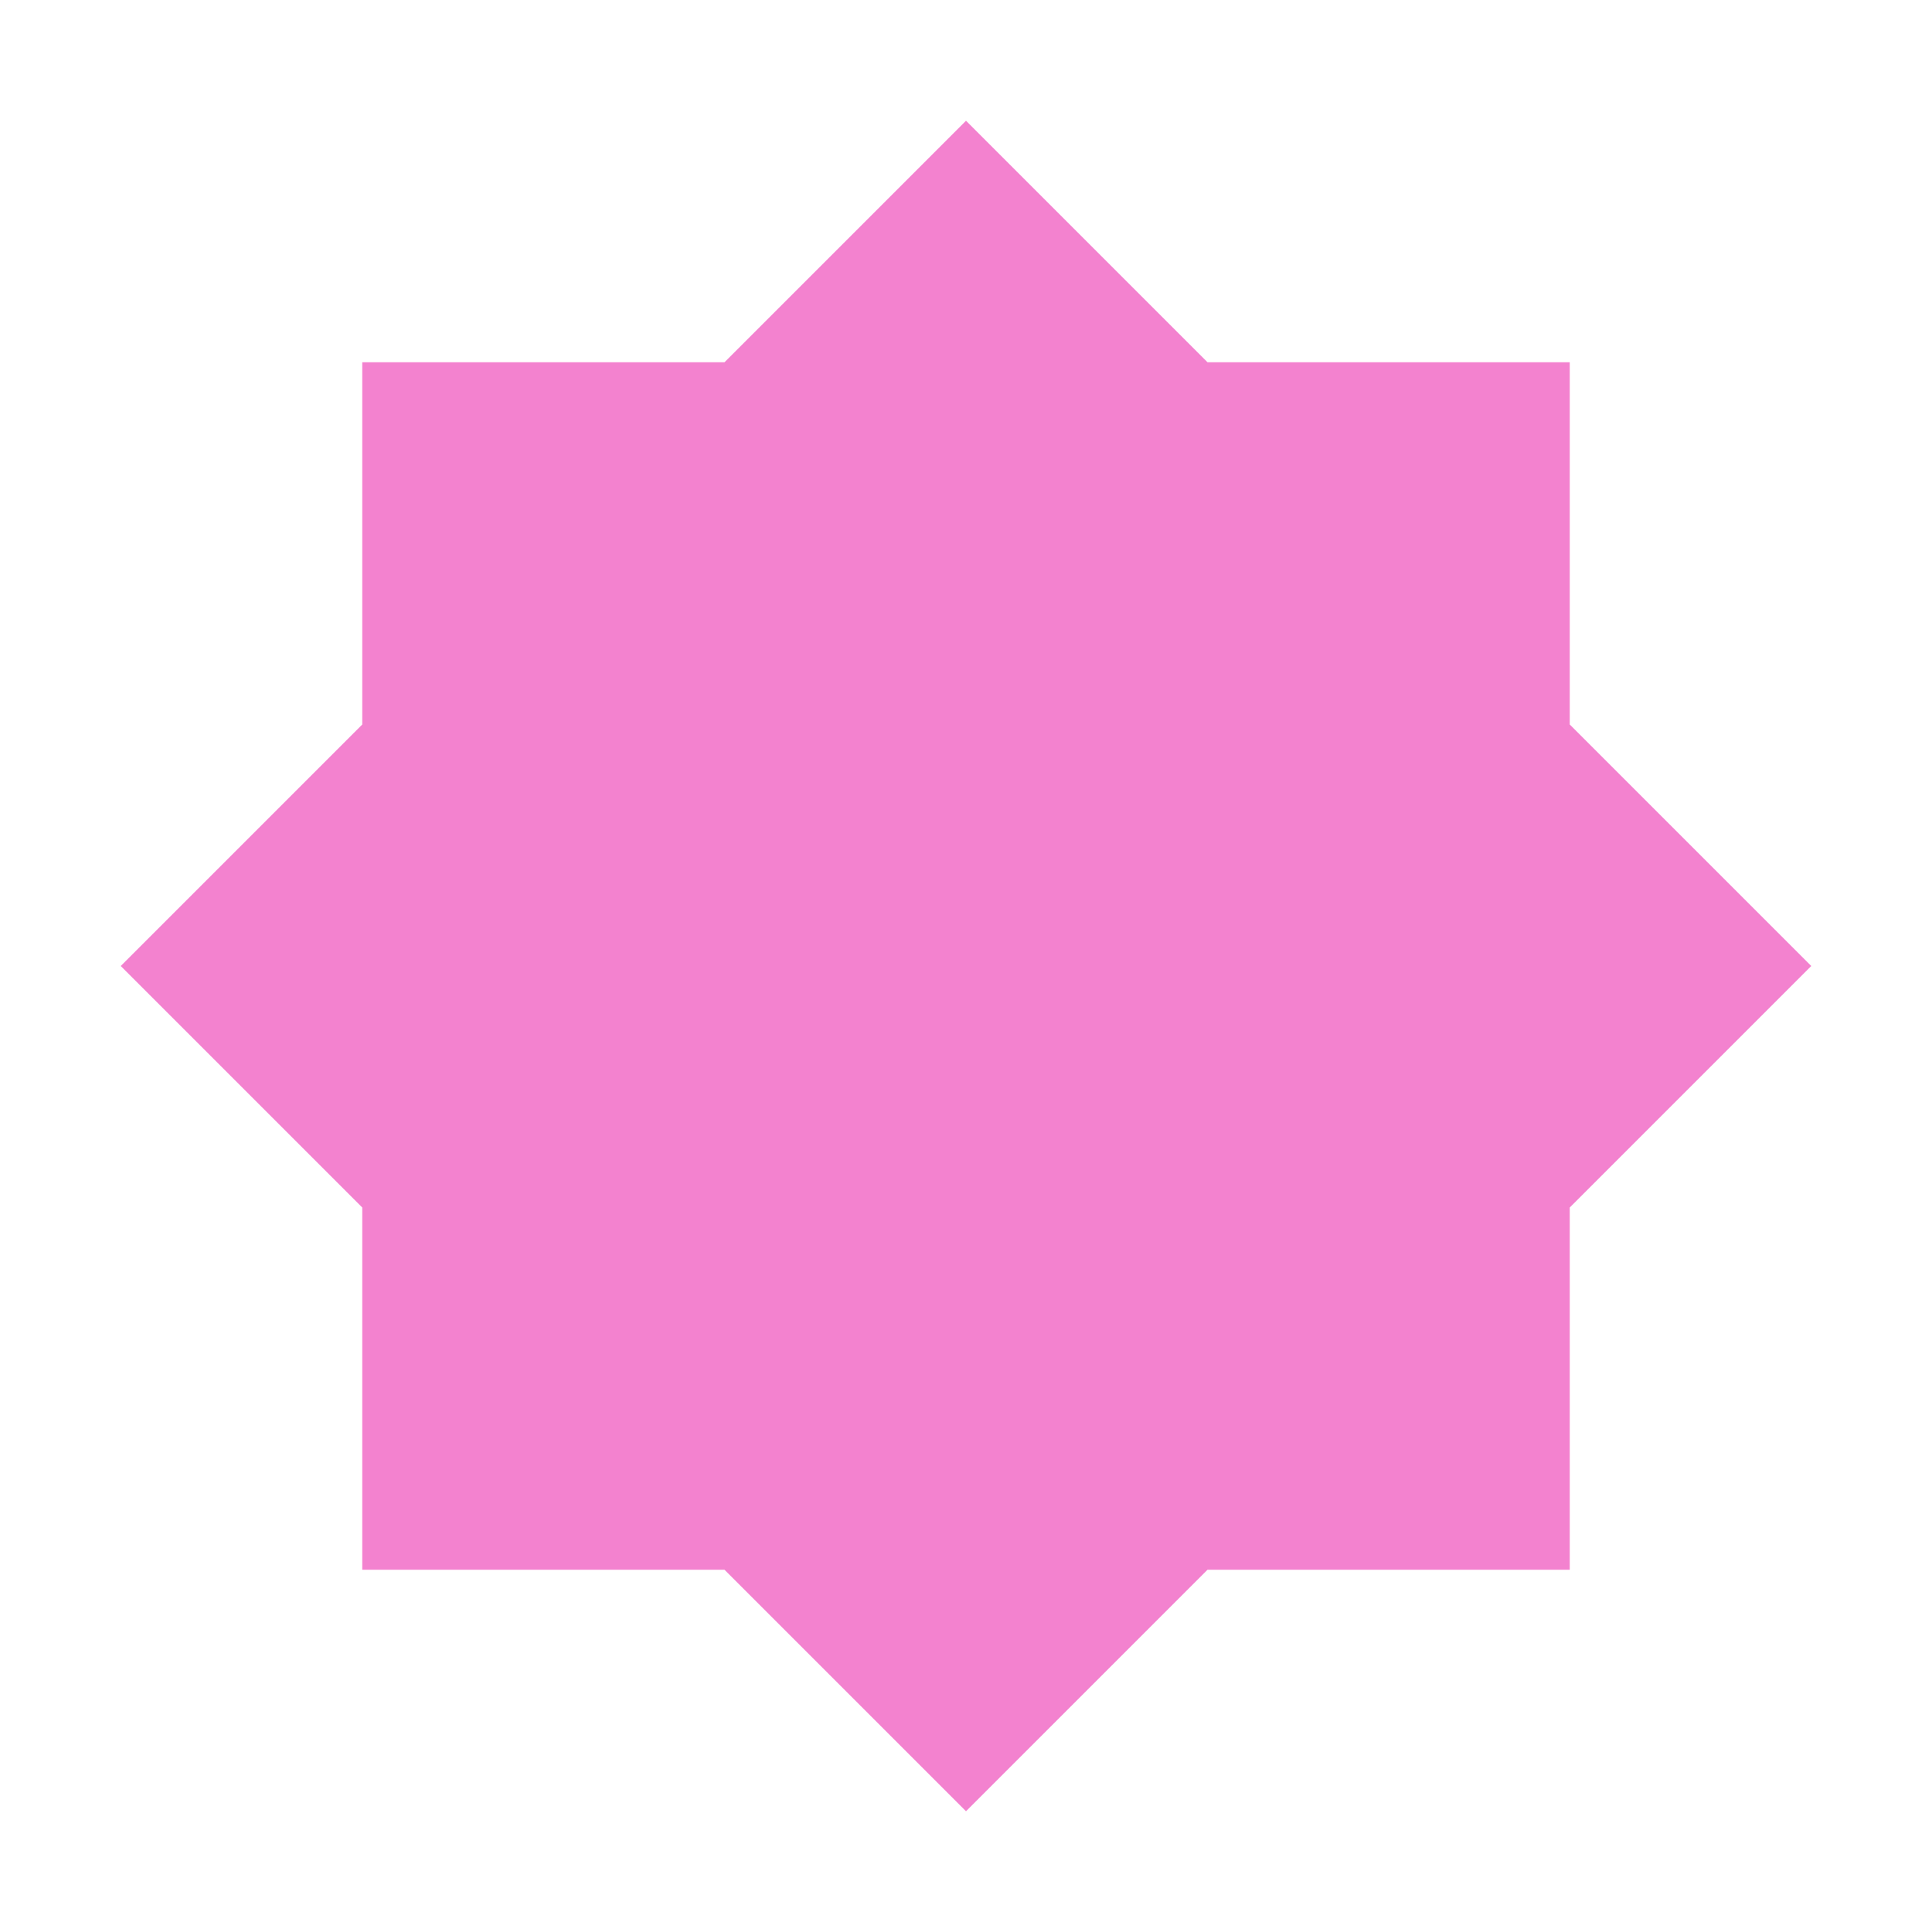
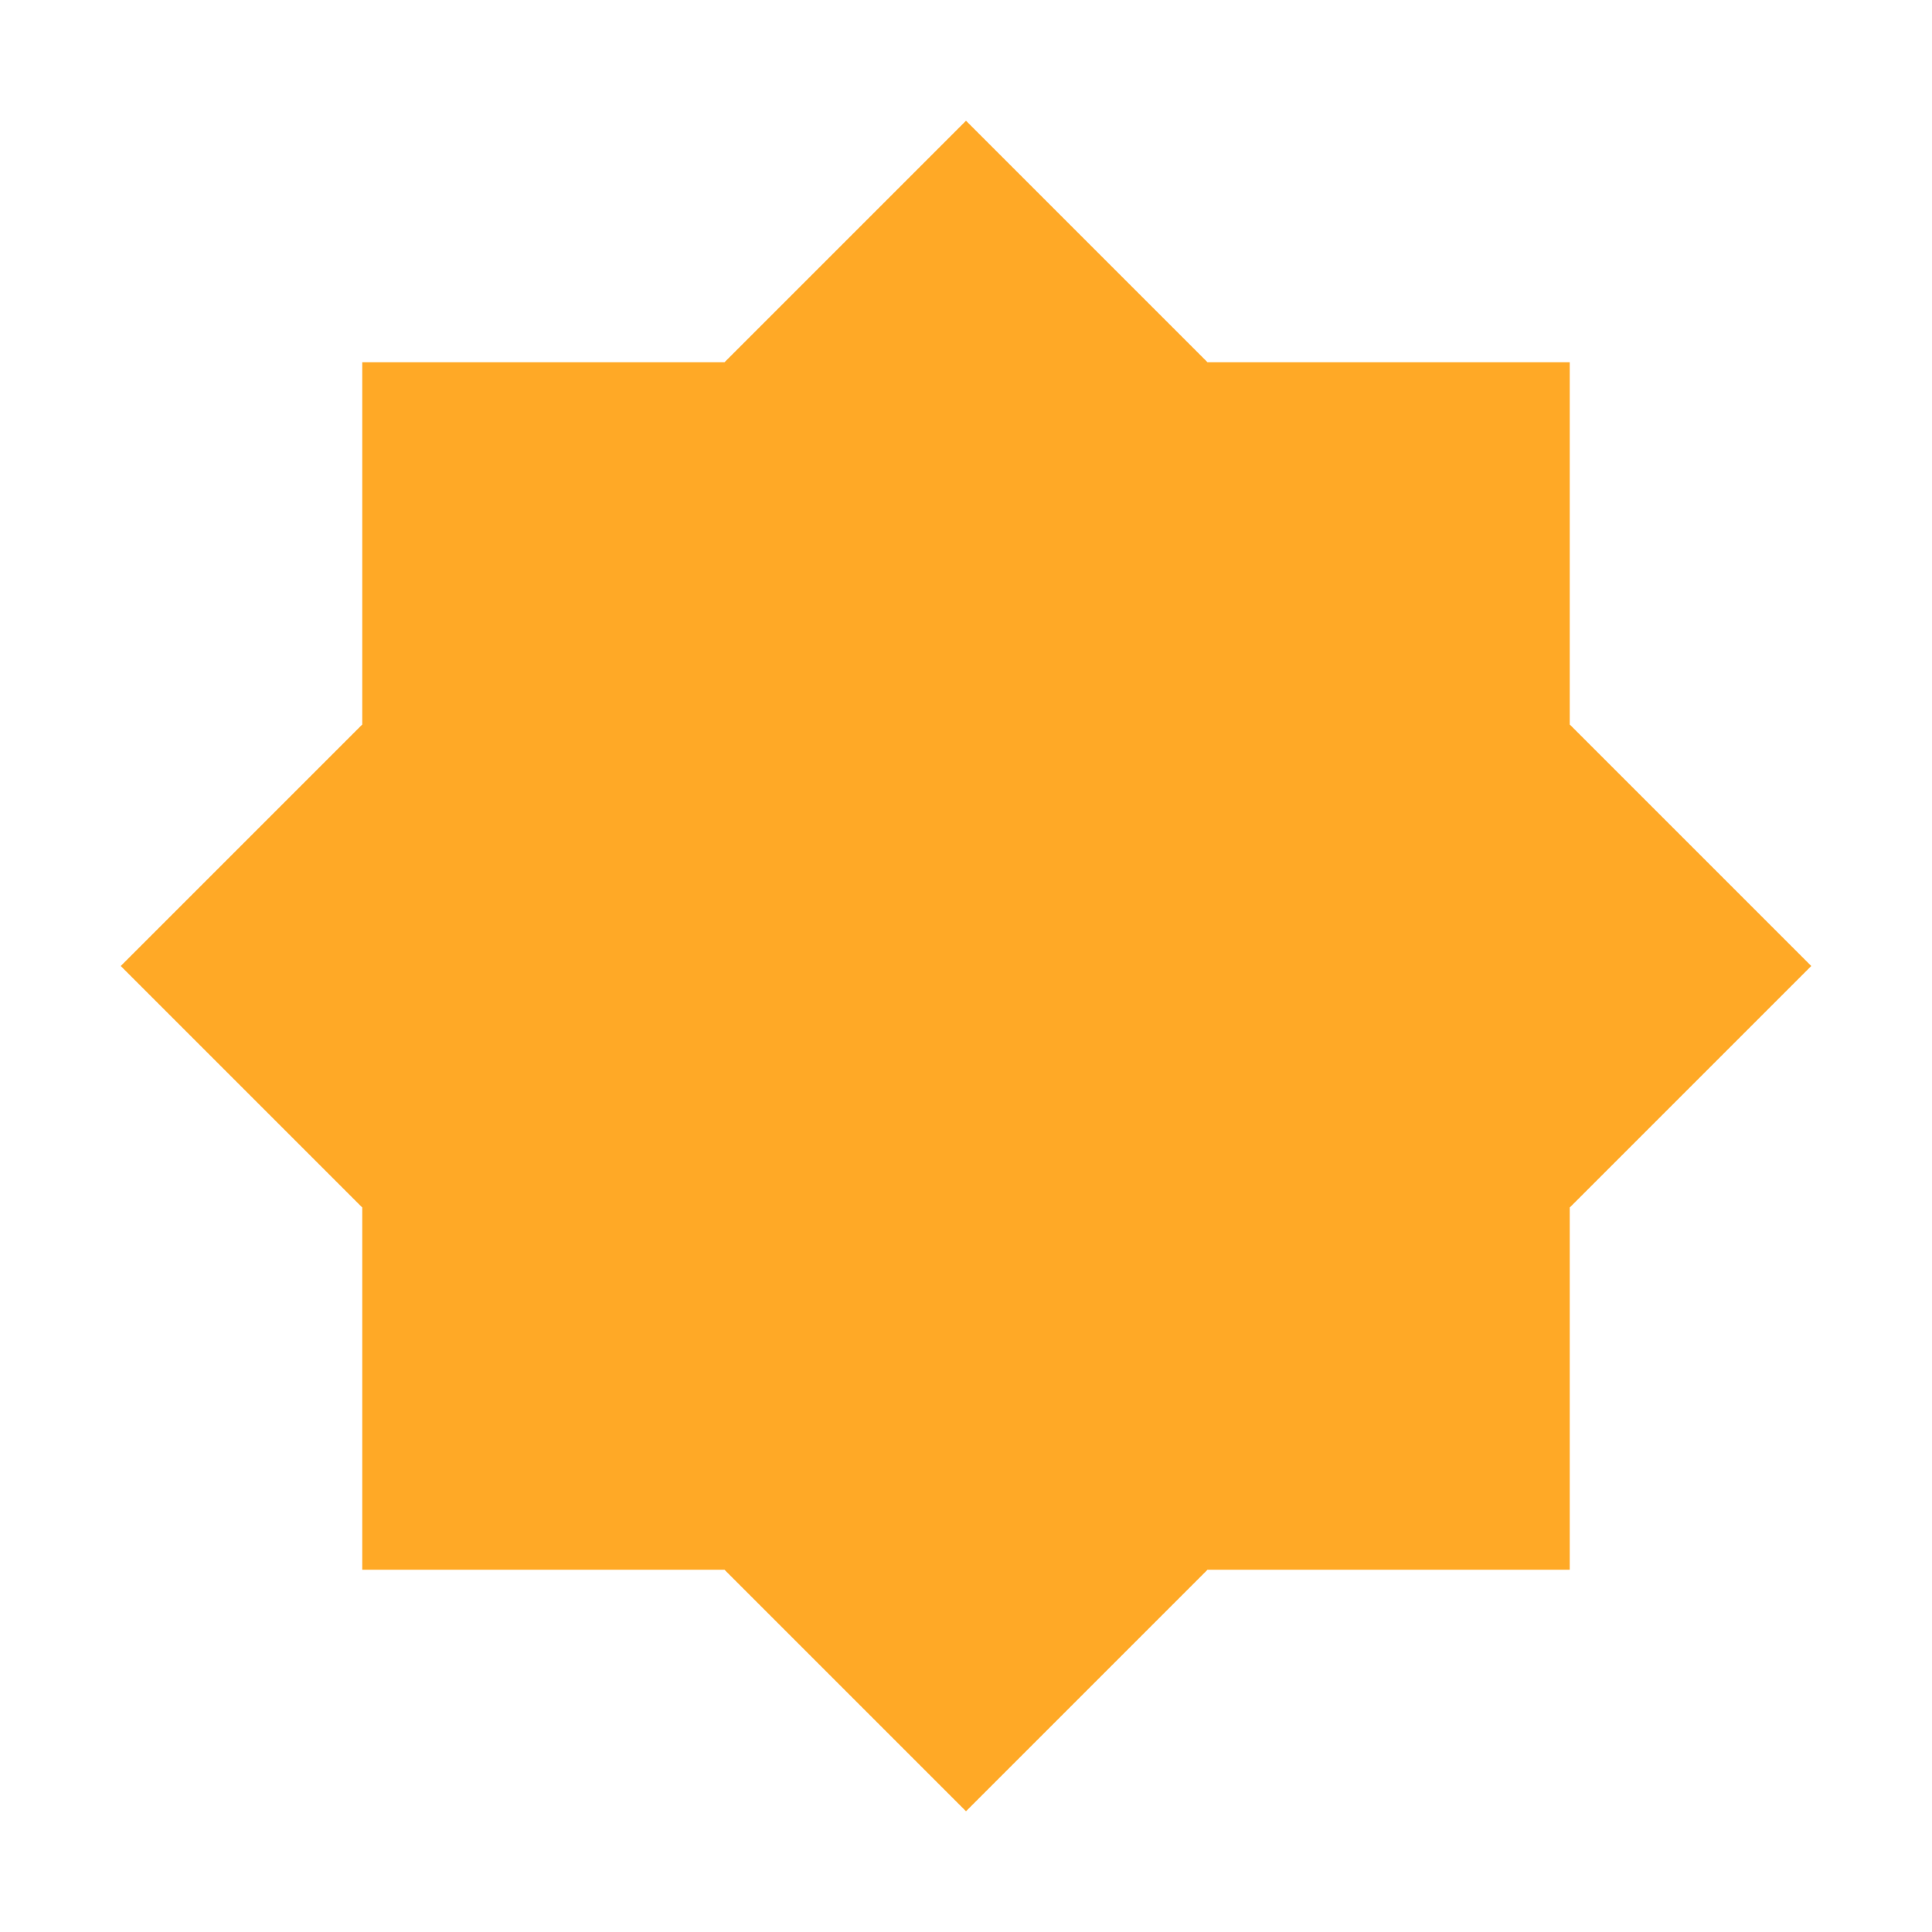
<svg xmlns="http://www.w3.org/2000/svg" width="16" height="16" version="1.1">
-   <path style="fill:#f382cf" d="M 8 1 L 6 3 L 3 3 L 3 6 L 1 8 L 3 10 L 3 13 L 6 13 L 8 15 L 10 13 L 13 13 L 13 10 L 15 8 L 13 6 L 13 3 L 10 3 L 8 1 z" />
+   <path style="fill:#ffa926" d="M 8 1 L 6 3 L 3 3 L 3 6 L 1 8 L 3 10 L 3 13 L 6 13 L 8 15 L 10 13 L 13 13 L 13 10 L 15 8 L 13 6 L 13 3 L 10 3 L 8 1 z" />
</svg>
